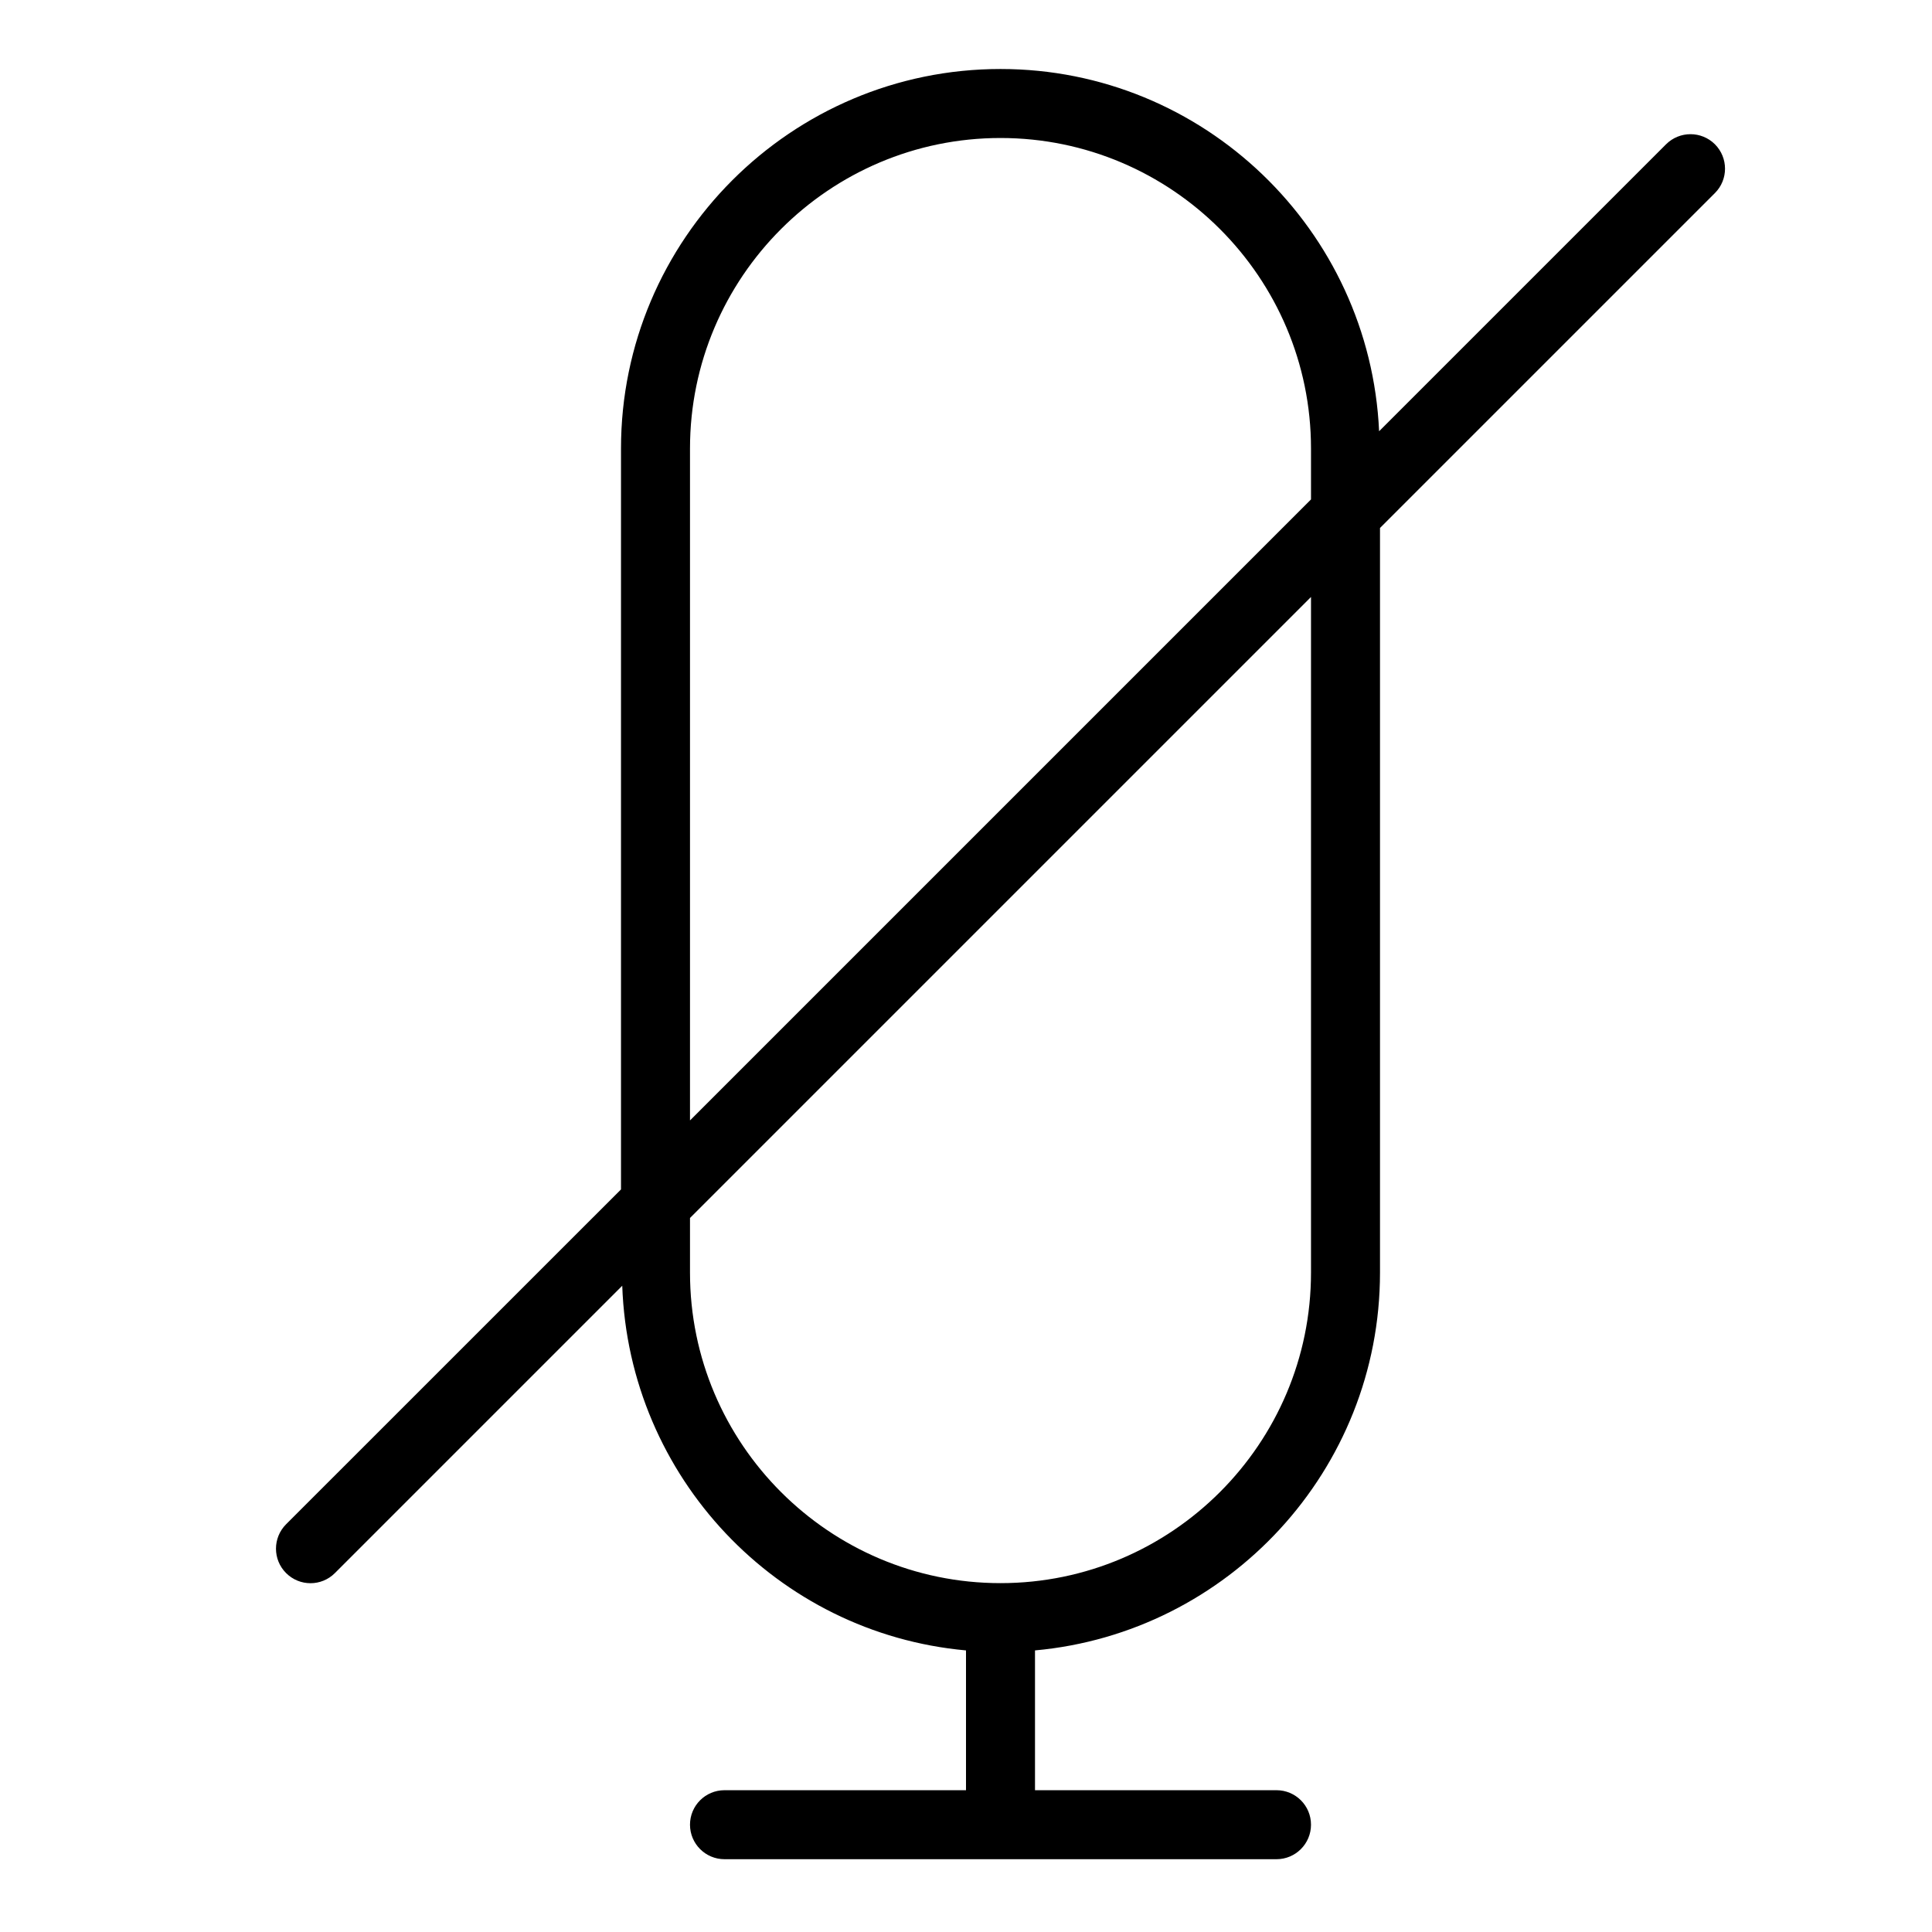
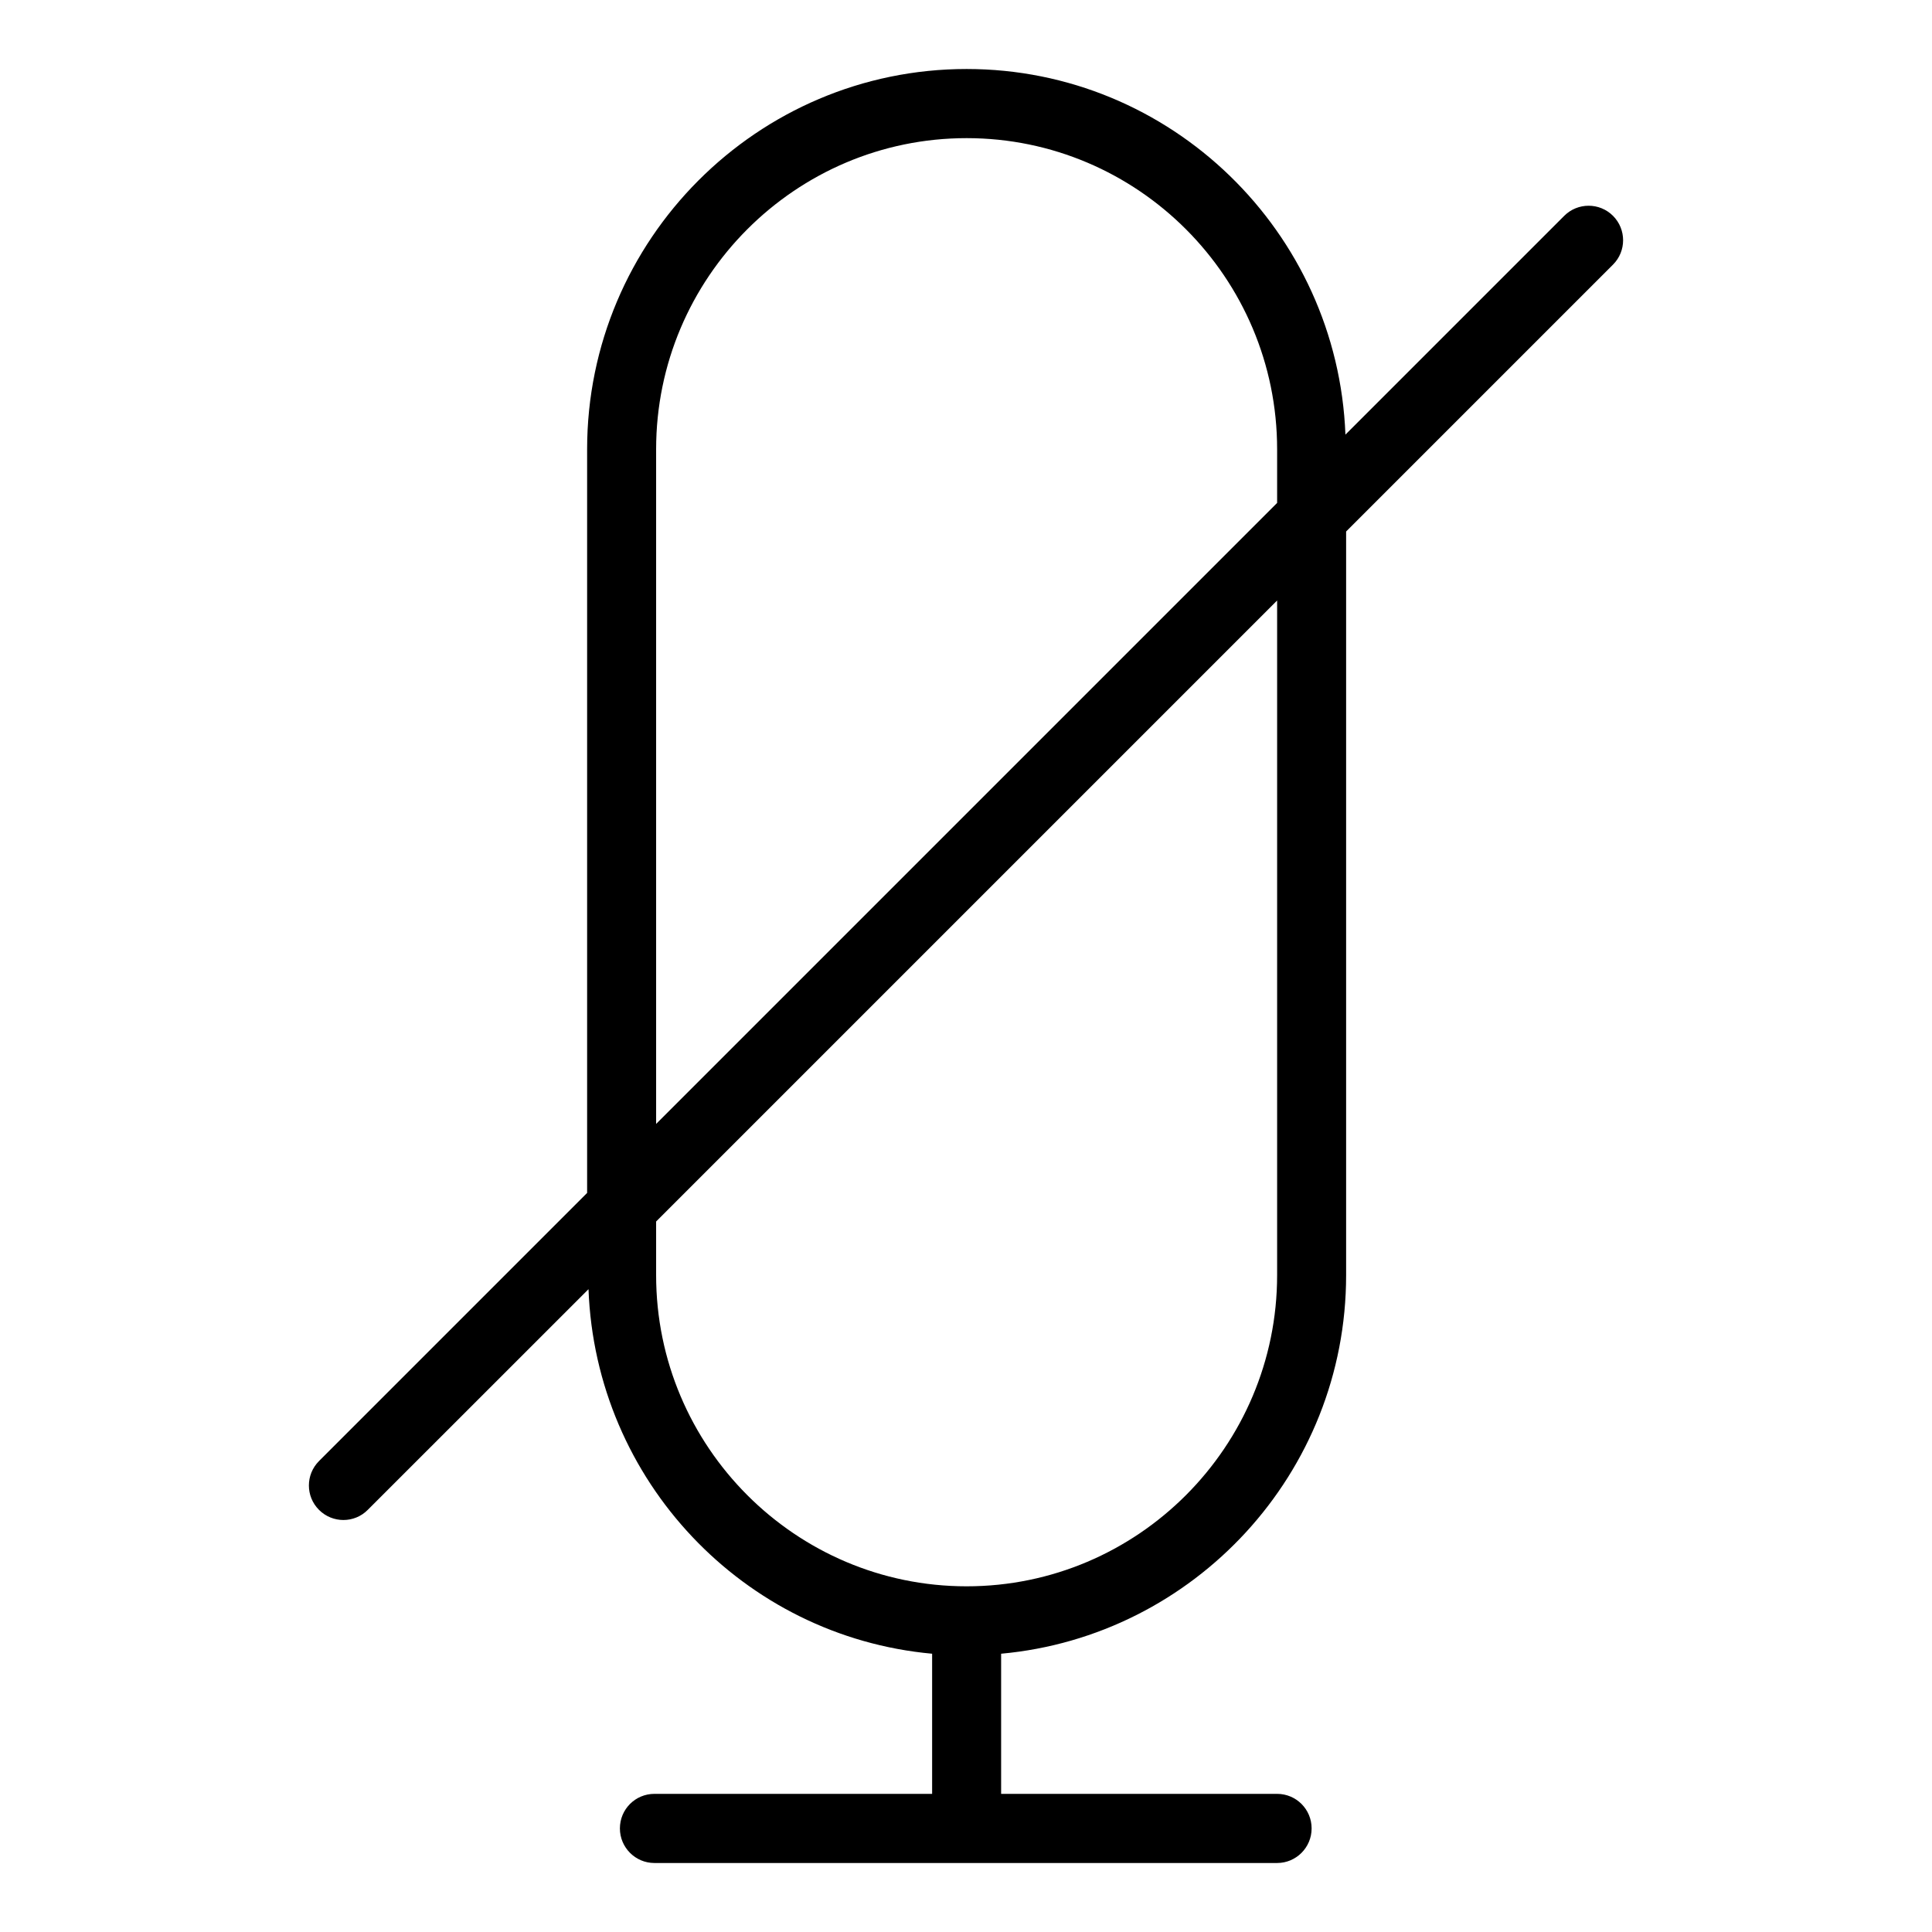
<svg xmlns="http://www.w3.org/2000/svg" width="28" height="28" viewBox="0 0 28 28">
-   <path d="M19 18.444c0 2.481-2.019 4.5-4.5 4.5-2.481 0-4.5-2.019-4.5-4.5l0-.792 9-9 0 9.792zm-9-11.944c0-2.481 2.019-4.5 4.5-4.5 2.481 0 4.5 2.019 4.5 4.5l0 .738-9 9 0-9.738zm14.854-4.409c-.196-.195-.512-.195-.708 0l-4.159 4.159c-.132-2.915-2.539-5.25-5.487-5.25-3.033 0-5.5 2.468-5.5 5.5l0 10.738-4.854 4.853c-.195.196-.195.512 0 .707.098.098.226.147.354.147.128 0 .256-.049.354-.147l4.164-4.164c.097 2.775 2.246 5.037 4.982 5.285l0 2.026-3.5 0c-.276 0-.5.223-.5.5 0 .276.224.5.5.5l8 0c.276 0 .5-.224.5-.5 0-.277-.224-.5-.5-.5l-3.5 0 0-2.026c2.799-.254 5-2.611 5-5.475l0-10.792 4.854-4.854c.195-.195.195-.511 0-.707z" fill="#000" fill-rule="evenodd" />
+   <path d="M18.509 18.481c0 2.485-2.019 4.509-4.5 4.509-2.48 0-4.5-2.024-4.5-4.509l0-.778 9-9 0 9.778zm-9-11.97c0-2.486 2.02-4.509 4.5-4.509 2.481 0 4.5 2.023 4.5 4.509l0 .778-9 9 0-9.778zm13.868-3.383c-.195-.195-.512-.195-.707 0l-3.171 3.171c-.113-2.939-2.528-5.299-5.49-5.299-3.033 0-5.5 2.473-5.5 5.511l0 10.778-3.886 3.886c-.195.196-.195.512 0 .707.098.098.226.147.354.147.128 0 .256-.049.353-.147l3.199-3.198c.103 2.776 2.249 5.034 4.98 5.283l0 2.031-4.025 0c-.276 0-.5.223-.5.501 0 .276.224.501.5.501l9.025 0c.276 0 .5-.225.5-.501 0-.278-.224-.501-.5-.501l-4 0 0-2.031c2.799-.255 5-2.616 5-5.486l0-10.778 3.868-3.868c.195-.195.195-.511 0-.707z" fill="#000" fill-rule="evenodd" />
</svg>
